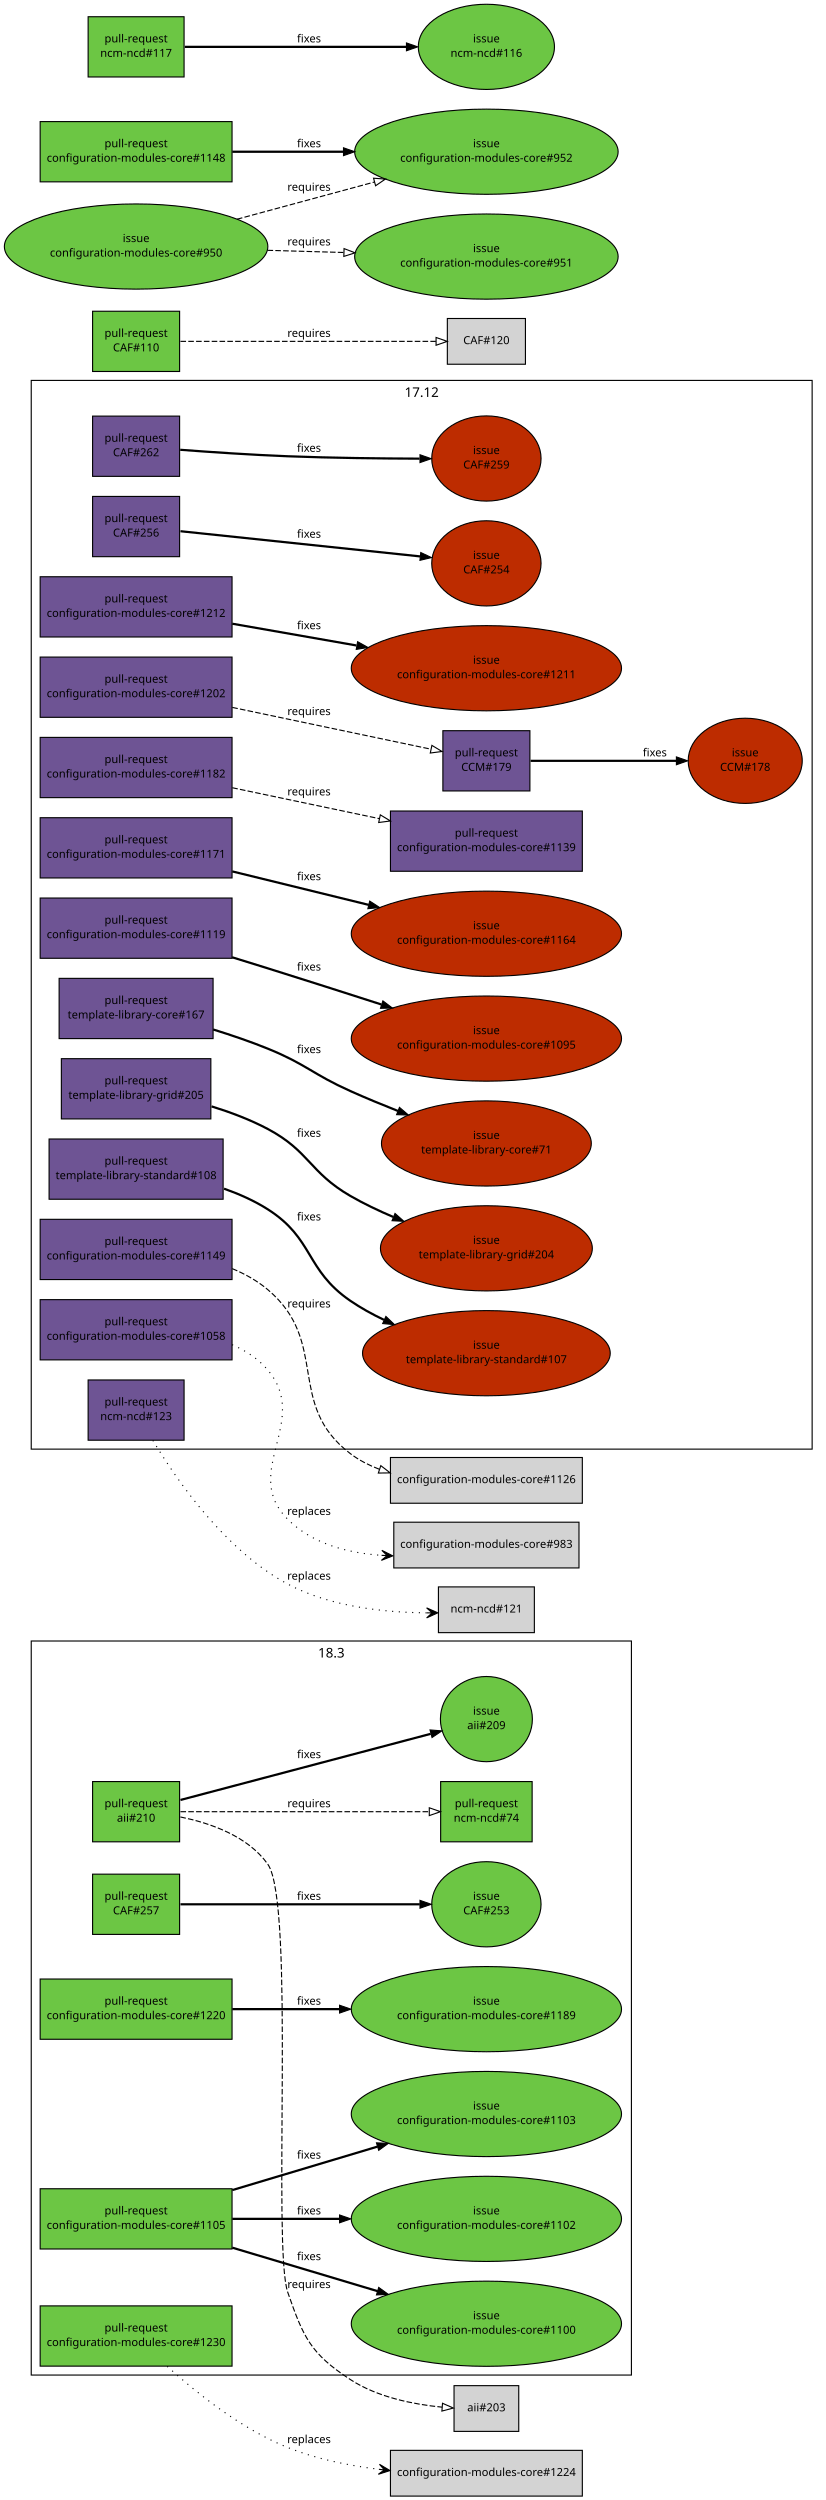
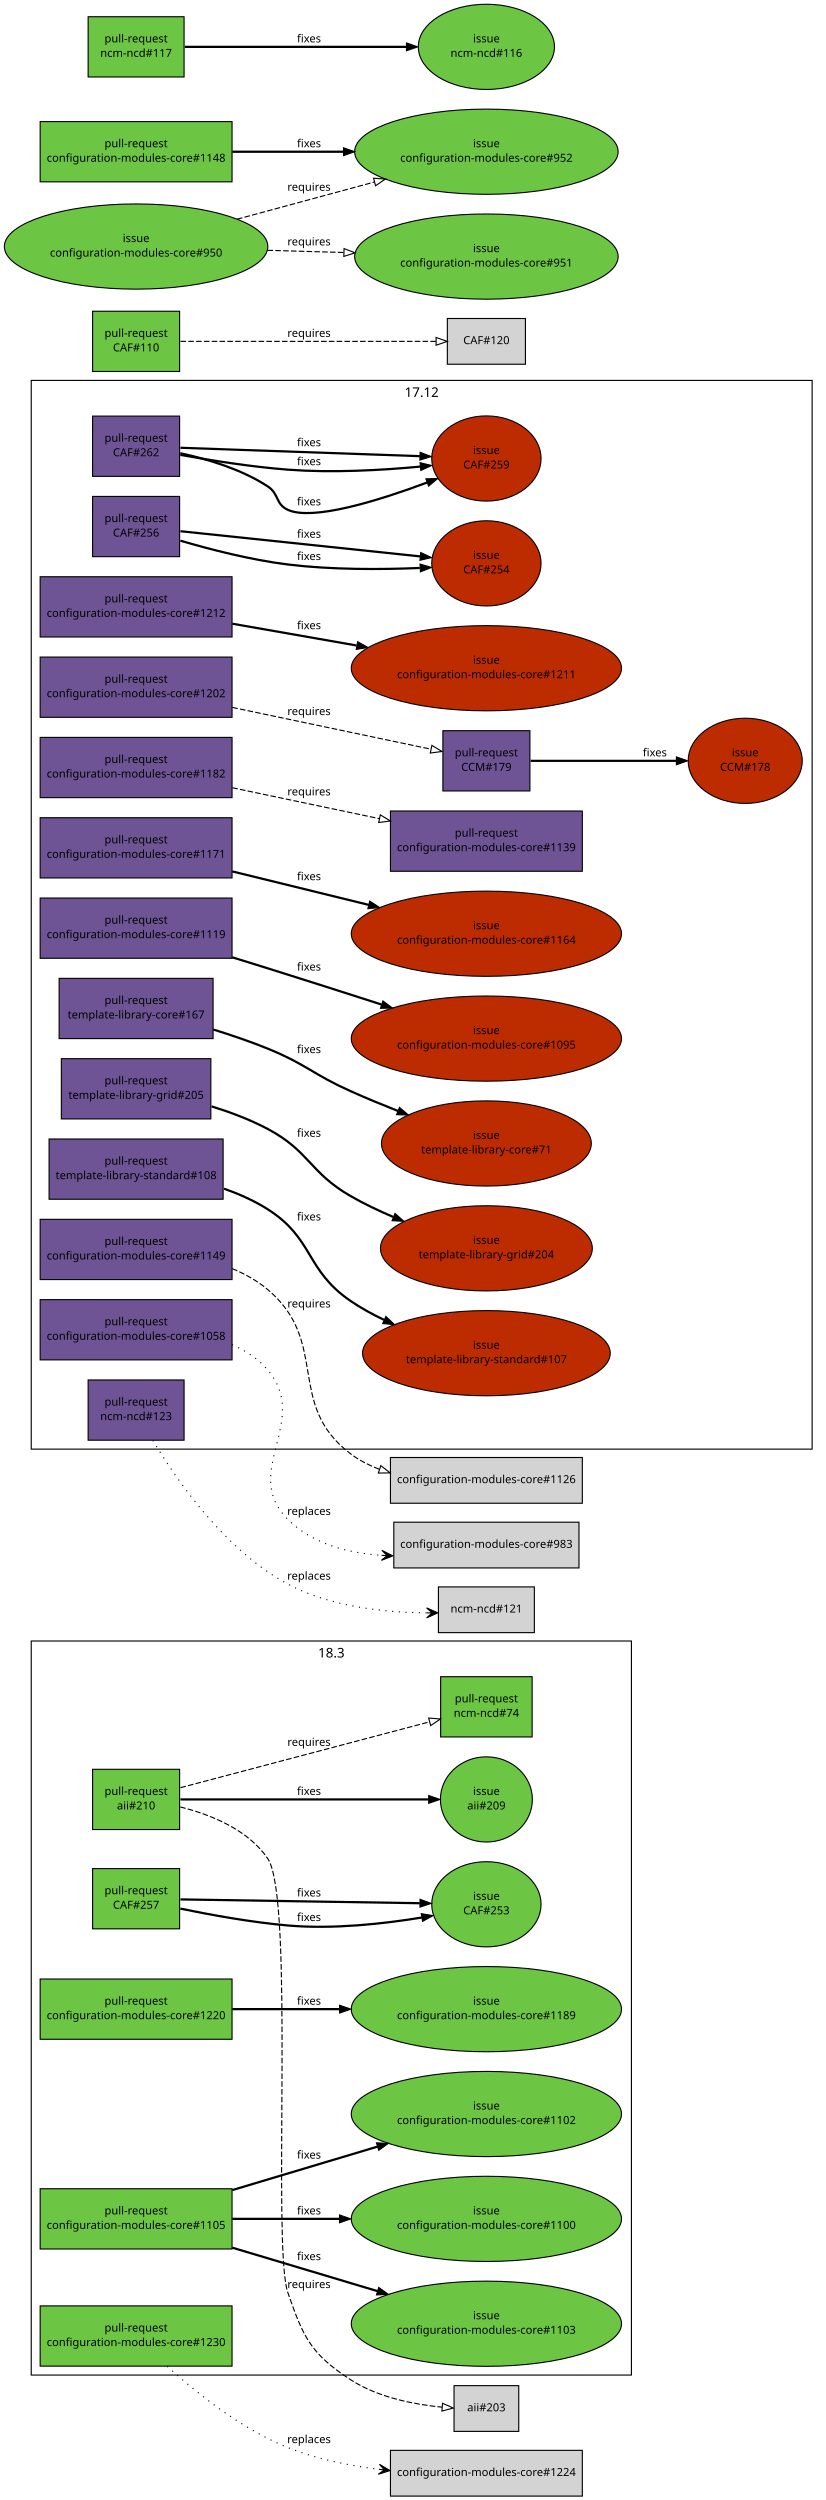
<svg xmlns="http://www.w3.org/2000/svg" xmlns:xlink="http://www.w3.org/1999/xlink" width="740pt" height="2241pt" viewBox="0.00 0.00 740.00 2241.00">
  <g id="graph1" class="graph" transform="scale(1 1) rotate(0) translate(4 2237)">
    <polygon fill="white" stroke="white" points="-4,5 -4,-2237 737,-2237 737,5 -4,5" />
    <g id="graph3" class="cluster">
      <polygon fill="none" stroke="black" points="24,-108 24,-766 562,-766 562,-108 24,-108" />
      <text text-anchor="middle" x="293" y="-751.2" font-family="Sans" font-size="12.00">18.3</text>
    </g>
    <g id="graph4" class="cluster">
      <polygon fill="none" stroke="black" points="24,-938 24,-1896 724,-1896 724,-938 24,-938" />
      <text text-anchor="middle" x="374" y="-1881.2" font-family="Sans" font-size="12.00">17.12</text>
    </g>
    <g id="node1" class="node">
      <a xlink:href="https://github.com/quattor/aii/pull/210" xlink:title="Shellfe: support active config for plugins" target="_parent">
-         <polygon fill="#6cc644" stroke="black" points="157,-640 79,-640 79,-586 157,-586 157,-640" />
-         <text text-anchor="middle" x="118" y="-617" font-family="Sans" font-size="10.00">pull-request</text>
-         <text text-anchor="middle" x="118" y="-604" font-family="Sans" font-size="10.00">aii#210</text>
+         <polygon fill="#6cc644" stroke="black" points="157,-651 79,-651 79,-597 157,-597 157,-651" />
+         <text text-anchor="middle" x="118" y="-628" font-family="Sans" font-size="10.00">pull-request</text>
+         <text text-anchor="middle" x="118" y="-615" font-family="Sans" font-size="10.00">aii#210</text>
      </a>
    </g>
    <g id="node3" class="node">
      <a xlink:href="https://github.com/quattor/aii/issues/209" xlink:title="support ACTIVE_CONFIG" target="_parent">
-         <ellipse fill="#6cc644" stroke="black" cx="432" cy="-696" rx="41.217" ry="38.184" />
-         <text text-anchor="middle" x="432" y="-700" font-family="Sans" font-size="10.00">issue</text>
-         <text text-anchor="middle" x="432" y="-687" font-family="Sans" font-size="10.00">aii#209</text>
+         <ellipse fill="#6cc644" stroke="black" cx="432" cy="-624" rx="41.217" ry="38.184" />
+         <text text-anchor="middle" x="432" y="-628" font-family="Sans" font-size="10.00">issue</text>
+         <text text-anchor="middle" x="432" y="-615" font-family="Sans" font-size="10.00">aii#209</text>
      </a>
    </g>
    <g id="edge2" class="edge">
-       <path fill="none" stroke="black" stroke-width="2" d="M157.768,-623.512C214.826,-638.594 319.879,-666.363 382.085,-682.806" />
-       <polygon fill="black" stroke="black" points="381.497,-686.271 392.06,-685.443 383.286,-679.503 381.497,-686.271" />
-       <text text-anchor="middle" x="273" y="-661" font-family="Sans" font-size="10.00">fixes</text>
+       <path fill="none" stroke="black" stroke-width="2" d="M157.768,-624C214.279,-624 317.868,-624 380.284,-624" />
+       <polygon fill="black" stroke="black" points="380.31,-627.5 390.31,-624 380.31,-620.5 380.31,-627.5" />
+       <text text-anchor="middle" x="273" y="-628" font-family="Sans" font-size="10.00">fixes</text>
    </g>
    <g id="node5" class="node">
      <a xlink:href="https://github.com/quattor/ncm-ncd/pull/74" xlink:title="Set the current active config as an attribute to the component" target="_parent">
-         <polygon fill="#6cc644" stroke="black" points="473,-640 391,-640 391,-586 473,-586 473,-640" />
-         <text text-anchor="middle" x="432" y="-617" font-family="Sans" font-size="10.00">pull-request</text>
-         <text text-anchor="middle" x="432" y="-604" font-family="Sans" font-size="10.00">ncm-ncd#74</text>
+         <polygon fill="#6cc644" stroke="black" points="473,-734 391,-734 391,-680 473,-680 473,-734" />
+         <text text-anchor="middle" x="432" y="-711" font-family="Sans" font-size="10.00">pull-request</text>
+         <text text-anchor="middle" x="432" y="-698" font-family="Sans" font-size="10.00">ncm-ncd#74</text>
      </a>
    </g>
    <g id="edge4" class="edge">
-       <path fill="none" stroke="black" stroke-dasharray="5,2" d="M157.768,-613C214.435,-613 318.442,-613 380.801,-613" />
-       <polygon fill="none" stroke="black" points="380.813,-616.5 390.813,-613 380.813,-609.5 380.813,-616.5" />
-       <text text-anchor="middle" x="273" y="-617" font-family="Sans" font-size="10.00">requires</text>
+       <path fill="none" stroke="black" stroke-dasharray="5,2" d="M157.768,-634.512C214.435,-649.491 318.442,-676.983 380.801,-693.466" />
+       <polygon fill="none" stroke="black" points="380.25,-696.941 390.813,-696.113 382.039,-690.173 380.25,-696.941" />
+       <text text-anchor="middle" x="273" y="-672" font-family="Sans" font-size="10.00">requires</text>
    </g>
    <g id="node7" class="node">
      <polygon fill="lightgrey" stroke="black" points="461,-98.5 403,-98.5 403,-57.5 461,-57.5 461,-98.5" />
      <text text-anchor="middle" x="432" y="-75.5" font-family="Sans" font-size="10.00">aii#203</text>
    </g>
    <g id="edge6" class="edge">
-       <path fill="none" stroke="black" stroke-dasharray="5,2" d="M157.689,-608.28C184.47,-602.838 218.08,-591.139 236,-566 260.794,-531.219 239.967,-222.343 254,-182 268.021,-141.693 274.281,-127.353 310,-104 334.454,-88.012 367.016,-81.654 392.349,-79.217" />
+       <path fill="none" stroke="black" stroke-dasharray="5,2" d="M157.546,-617.3C184.441,-610.504 218.25,-597.087 236,-571 260.34,-535.227 239.797,-222.871 254,-182 268.009,-141.689 274.281,-127.353 310,-104 334.454,-88.012 367.016,-81.654 392.349,-79.217" />
      <polygon fill="none" stroke="black" points="392.679,-82.702 402.369,-78.418 392.122,-75.724 392.679,-82.702" />
      <text text-anchor="middle" x="273" y="-186" font-family="Sans" font-size="10.00">requires</text>
    </g>
    <g id="node8" class="node">
      <a xlink:href="https://github.com/quattor/CAF/pull/262" xlink:title="FileWriter: set file status when no content was modified" target="_parent">
        <polygon fill="#6e5494" stroke="black" points="157,-1864 79,-1864 79,-1810 157,-1810 157,-1864" />
        <text text-anchor="middle" x="118" y="-1841" font-family="Sans" font-size="10.00">pull-request</text>
        <text text-anchor="middle" x="118" y="-1828" font-family="Sans" font-size="10.00">CAF#262</text>
      </a>
    </g>
    <g id="node10" class="node">
      <a xlink:href="https://github.com/quattor/CAF/issues/259" xlink:title="Filewriter: modify permissions when content is unmodified" target="_parent">
        <ellipse fill="#bd2c00" stroke="black" cx="432" cy="-1826" rx="48.998" ry="38.184" />
        <text text-anchor="middle" x="432" y="-1830" font-family="Sans" font-size="10.00">issue</text>
        <text text-anchor="middle" x="432" y="-1817" font-family="Sans" font-size="10.00">CAF#259</text>
      </a>
    </g>
    <g id="edge8" class="edge">
-       <path fill="none" stroke="black" stroke-width="2" d="M157.545,-1833.81C184.667,-1831.76 221.488,-1829.26 254,-1828 293.321,-1826.48 337.561,-1825.98 372.1,-1825.86" />
-       <polygon fill="black" stroke="black" points="372.501,-1829.35 382.492,-1825.83 372.483,-1822.35 372.501,-1829.35" />
-       <text text-anchor="middle" x="273" y="-1832" font-family="Sans" font-size="10.00">fixes</text>
-     </g>
-     <g id="node11" class="node">
+       <path fill="none" stroke="black" stroke-width="2" d="M157.581,-1830.73C181.705,-1825.56 212.338,-1816.47 236,-1801 246.288,-1794.27 242.832,-1785.14 254,-1780 276.085,-1769.84 334.908,-1788.06 378.93,-1804.48" />
+       <polygon fill="black" stroke="black" points="377.77,-1807.78 388.361,-1808.05 380.25,-1801.24 377.77,-1807.78" />
+       <text text-anchor="middle" x="273" y="-1784" font-family="Sans" font-size="10.00">fixes</text>
+     </g>
+     <g id="edge10" class="edge">
+       <path fill="none" stroke="black" stroke-width="2" d="M157.685,-1829.23C184.711,-1824.34 221.365,-1818.5 254,-1816 293.604,-1812.96 338.233,-1815.48 372.896,-1818.75" />
+       <polygon fill="black" stroke="black" points="372.559,-1822.24 382.855,-1819.74 373.248,-1815.27 372.559,-1822.24" />
+       <text text-anchor="middle" x="273" y="-1820" font-family="Sans" font-size="10.00">fixes</text>
+     </g>
+     <g id="edge16" class="edge">
+       <path fill="none" stroke="black" stroke-width="2" d="M157.768,-1835.61C211.934,-1833.71 309.353,-1830.3 372.308,-1828.09" />
+       <polygon fill="black" stroke="black" points="372.617,-1831.58 382.488,-1827.73 372.372,-1824.59 372.617,-1831.58" />
+       <text text-anchor="middle" x="273" y="-1837" font-family="Sans" font-size="10.00">fixes</text>
+     </g>
+     <g id="node12" class="node">
      <a xlink:href="https://github.com/quattor/CAF/pull/257" xlink:title="Process: run process as another user" target="_parent">
-         <polygon fill="#6cc644" stroke="black" points="157,-557 79,-557 79,-503 157,-503 157,-557" />
-         <text text-anchor="middle" x="118" y="-534" font-family="Sans" font-size="10.00">pull-request</text>
-         <text text-anchor="middle" x="118" y="-521" font-family="Sans" font-size="10.00">CAF#257</text>
-       </a>
-     </g>
-     <g id="node13" class="node">
+         <polygon fill="#6cc644" stroke="black" points="157,-562 79,-562 79,-508 157,-508 157,-562" />
+         <text text-anchor="middle" x="118" y="-539" font-family="Sans" font-size="10.00">pull-request</text>
+         <text text-anchor="middle" x="118" y="-526" font-family="Sans" font-size="10.00">CAF#257</text>
+       </a>
+     </g>
+     <g id="node14" class="node">
      <a xlink:href="https://github.com/quattor/CAF/issues/253" xlink:title="CAF::Process: Include an option to execute the command as an specific user" target="_parent">
        <ellipse fill="#6cc644" stroke="black" cx="432" cy="-530" rx="48.998" ry="38.184" />
        <text text-anchor="middle" x="432" y="-534" font-family="Sans" font-size="10.00">issue</text>
        <text text-anchor="middle" x="432" y="-521" font-family="Sans" font-size="10.00">CAF#253</text>
      </a>
    </g>
-     <g id="edge10" class="edge">
-       <path fill="none" stroke="black" stroke-width="2" d="M157.768,-530C211.934,-530 309.353,-530 372.308,-530" />
-       <polygon fill="black" stroke="black" points="372.488,-533.5 382.488,-530 372.488,-526.5 372.488,-533.5" />
-       <text text-anchor="middle" x="273" y="-534" font-family="Sans" font-size="10.00">fixes</text>
-     </g>
-     <g id="node14" class="node">
+     <g id="edge12" class="edge">
+       <path fill="none" stroke="black" stroke-width="2" d="M157.628,-526.121C184.63,-520.537 221.278,-513.865 254,-511 294.154,-507.484 339.31,-512.408 374.092,-518.122" />
+       <polygon fill="black" stroke="black" points="373.628,-521.593 384.075,-519.829 374.808,-514.693 373.628,-521.593" />
+       <text text-anchor="middle" x="273" y="-515" font-family="Sans" font-size="10.00">fixes</text>
+     </g>
+     <g id="edge18" class="edge">
+       <path fill="none" stroke="black" stroke-width="2" d="M157.768,-534.367C211.934,-533.504 309.353,-531.953 372.308,-530.951" />
+       <polygon fill="black" stroke="black" points="372.545,-534.447 382.488,-530.788 372.434,-527.448 372.545,-534.447" />
+       <text text-anchor="middle" x="273" y="-537" font-family="Sans" font-size="10.00">fixes</text>
+     </g>
+     <g id="node15" class="node">
      <a xlink:href="https://github.com/quattor/CAF/pull/256" xlink:title="Process: add sensitive option to prevent verbose reporting of the command" target="_parent">
        <polygon fill="#6e5494" stroke="black" points="157,-1792 79,-1792 79,-1738 157,-1738 157,-1792" />
        <text text-anchor="middle" x="118" y="-1769" font-family="Sans" font-size="10.00">pull-request</text>
        <text text-anchor="middle" x="118" y="-1756" font-family="Sans" font-size="10.00">CAF#256</text>
      </a>
    </g>
-     <g id="node16" class="node">
+     <g id="node17" class="node">
      <a xlink:href="https://github.com/quattor/CAF/issues/254" xlink:title="CAF::Process: Include sensitive option" target="_parent">
        <ellipse fill="#bd2c00" stroke="black" cx="432" cy="-1732" rx="48.998" ry="38.184" />
        <text text-anchor="middle" x="432" y="-1736" font-family="Sans" font-size="10.00">issue</text>
        <text text-anchor="middle" x="432" y="-1723" font-family="Sans" font-size="10.00">CAF#254</text>
      </a>
    </g>
-     <g id="edge12" class="edge">
+     <g id="edge14" class="edge">
      <path fill="none" stroke="black" stroke-width="2" d="M157.768,-1760.82C212.012,-1755.12 309.634,-1744.86 372.58,-1738.24" />
      <polygon fill="black" stroke="black" points="373.177,-1741.7 382.757,-1737.18 372.446,-1734.74 373.177,-1741.7" />
      <text text-anchor="middle" x="273" y="-1755" font-family="Sans" font-size="10.00">fixes</text>
    </g>
-     <g id="node17" class="node">
+     <g id="edge20" class="edge">
+       <path fill="none" stroke="black" stroke-width="2" d="M157.683,-1752.34C184.552,-1744.46 221.028,-1735.06 254,-1731 293.193,-1726.18 337.608,-1726.42 372.267,-1727.87" />
+       <polygon fill="black" stroke="black" points="372.542,-1731.38 382.693,-1728.35 372.867,-1724.39 372.542,-1731.38" />
+       <text text-anchor="middle" x="273" y="-1735" font-family="Sans" font-size="10.00">fixes</text>
+     </g>
+     <g id="node21" class="node">
      <a xlink:href="https://github.com/quattor/CAF/pull/110" xlink:title="Download: API proposal" target="_parent">
        <polygon fill="#6cc644" stroke="black" points="157,-1958 79,-1958 79,-1904 157,-1904 157,-1958" />
        <text text-anchor="middle" x="118" y="-1935" font-family="Sans" font-size="10.00">pull-request</text>
        <text text-anchor="middle" x="118" y="-1922" font-family="Sans" font-size="10.00">CAF#110</text>
      </a>
    </g>
-     <g id="node19" class="node">
+     <g id="node23" class="node">
      <polygon fill="lightgrey" stroke="black" points="467,-1951.5 397,-1951.5 397,-1910.5 467,-1910.5 467,-1951.5" />
      <text text-anchor="middle" x="432" y="-1928.5" font-family="Sans" font-size="10.00">CAF#120</text>
    </g>
-     <g id="edge14" class="edge">
+     <g id="edge22" class="edge">
      <path fill="none" stroke="black" stroke-dasharray="5,2" d="M157.768,-1931C216.269,-1931 325.221,-1931 386.719,-1931" />
      <polygon fill="none" stroke="black" points="386.897,-1934.5 396.897,-1931 386.897,-1927.5 386.897,-1934.5" />
      <text text-anchor="middle" x="273" y="-1935" font-family="Sans" font-size="10.00">requires</text>
    </g>
-     <g id="node20" class="node">
+     <g id="node24" class="node">
      <a xlink:href="https://github.com/quattor/CCM/pull/179" xlink:title="TextRender: support unescape keys" target="_parent">
        <polygon fill="#6e5494" stroke="black" points="471,-1582 393,-1582 393,-1528 471,-1528 471,-1582" />
        <text text-anchor="middle" x="432" y="-1559" font-family="Sans" font-size="10.00">pull-request</text>
        <text text-anchor="middle" x="432" y="-1546" font-family="Sans" font-size="10.00">CCM#179</text>
      </a>
    </g>
-     <g id="node22" class="node">
+     <g id="node26" class="node">
      <a xlink:href="https://github.com/quattor/CCM/issues/178" xlink:title="TextRender or getTree should support a way to unescape keys" target="_parent">
        <ellipse fill="#bd2c00" stroke="black" cx="664" cy="-1555" rx="51.118" ry="38.184" />
        <text text-anchor="middle" x="664" y="-1559" font-family="Sans" font-size="10.00">issue</text>
        <text text-anchor="middle" x="664" y="-1546" font-family="Sans" font-size="10.00">CCM#178</text>
      </a>
    </g>
-     <g id="edge16" class="edge">
+     <g id="edge24" class="edge">
      <path fill="none" stroke="black" stroke-width="2" d="M471.619,-1555C507.411,-1555 560.668,-1555 602.079,-1555" />
      <polygon fill="black" stroke="black" points="602.334,-1558.5 612.334,-1555 602.334,-1551.5 602.334,-1558.5" />
      <text text-anchor="middle" x="583" y="-1559" font-family="Sans" font-size="10.00">fixes</text>
    </g>
-     <g id="node23" class="node">
+     <g id="node27" class="node">
      <a xlink:href="https://github.com/quattor/configuration-modules-core/pull/1230" xlink:title="ncm-ceph: support for luminous, bluestore, ceph-volume and per host osd deployment" target="_parent">
        <polygon fill="#6cc644" stroke="black" points="204,-170 32,-170 32,-116 204,-116 204,-170" />
        <text text-anchor="middle" x="118" y="-147" font-family="Sans" font-size="10.00">pull-request</text>
        <text text-anchor="middle" x="118" y="-134" font-family="Sans" font-size="10.00">configuration-modules-core#1230</text>
      </a>
    </g>
-     <g id="node25" class="node">
+     <g id="node29" class="node">
      <polygon fill="lightgrey" stroke="black" points="518,-40.5 346,-40.5 346,0.5 518,0.5 518,-40.5" />
      <text text-anchor="middle" x="432" y="-17.5" font-family="Sans" font-size="10.00">configuration-modules-core#1224</text>
    </g>
-     <g id="edge18" class="edge">
+     <g id="edge26" class="edge">
      <path fill="none" stroke="black" stroke-dasharray="1,5" d="M145.867,-115.794C171.666,-92.357 212.244,-59.739 254,-43 279.389,-32.822 308.297,-26.92 335.324,-23.558" />
      <polygon fill="black" stroke="black" points="345.579,-22.39 336.153,-27.992 340.611,-22.956 335.644,-23.521 335.644,-23.521 335.644,-23.521 340.611,-22.956 335.134,-19.05 345.579,-22.39 345.579,-22.39" />
      <text text-anchor="middle" x="273" y="-47" font-family="Sans" font-size="10.00">replaces</text>
    </g>
-     <g id="node26" class="node">
+     <g id="node30" class="node">
      <a xlink:href="https://github.com/quattor/configuration-modules-core/pull/1220" xlink:title="ncm-cups: Stop daemon if server not enabled" target="_parent">
        <polygon fill="#6cc644" stroke="black" points="204,-463 32,-463 32,-409 204,-409 204,-463" />
        <text text-anchor="middle" x="118" y="-440" font-family="Sans" font-size="10.00">pull-request</text>
        <text text-anchor="middle" x="118" y="-427" font-family="Sans" font-size="10.00">configuration-modules-core#1220</text>
      </a>
    </g>
-     <g id="node28" class="node">
+     <g id="node32" class="node">
      <a xlink:href="https://github.com/quattor/configuration-modules-core/issues/1189" xlink:title="ncm-cups: Nodetype of client should stop running cups daemon" target="_parent">
        <ellipse fill="#6cc644" stroke="black" cx="432" cy="-436" rx="121.122" ry="38.184" />
        <text text-anchor="middle" x="432" y="-440" font-family="Sans" font-size="10.00">issue</text>
        <text text-anchor="middle" x="432" y="-427" font-family="Sans" font-size="10.00">configuration-modules-core#1189</text>
      </a>
    </g>
-     <g id="edge20" class="edge">
+     <g id="edge28" class="edge">
      <path fill="none" stroke="black" stroke-width="2" d="M204.217,-436C233.916,-436 267.888,-436 300.372,-436" />
      <polygon fill="black" stroke="black" points="300.399,-439.5 310.399,-436 300.399,-432.5 300.399,-439.5" />
      <text text-anchor="middle" x="273" y="-440" font-family="Sans" font-size="10.00">fixes</text>
    </g>
-     <g id="node29" class="node">
+     <g id="node33" class="node">
      <a xlink:href="https://github.com/quattor/configuration-modules-core/pull/1212" xlink:title="ncm-systemd: add support for AmbientCapabilities and CapabilityBoundingSet" target="_parent">
        <polygon fill="#6e5494" stroke="black" points="204,-1720 32,-1720 32,-1666 204,-1666 204,-1720" />
        <text text-anchor="middle" x="118" y="-1697" font-family="Sans" font-size="10.00">pull-request</text>
        <text text-anchor="middle" x="118" y="-1684" font-family="Sans" font-size="10.00">configuration-modules-core#1212</text>
      </a>
    </g>
-     <g id="node31" class="node">
+     <g id="node35" class="node">
      <a xlink:href="https://github.com/quattor/configuration-modules-core/issues/1211" xlink:title="ncm-systemd 17.7: AmbientCapabilities service attribute not supported" target="_parent">
        <ellipse fill="#bd2c00" stroke="black" cx="432" cy="-1638" rx="121.122" ry="38.184" />
        <text text-anchor="middle" x="432" y="-1642" font-family="Sans" font-size="10.00">issue</text>
        <text text-anchor="middle" x="432" y="-1629" font-family="Sans" font-size="10.00">configuration-modules-core#1211</text>
      </a>
    </g>
-     <g id="edge22" class="edge">
+     <g id="edge30" class="edge">
      <path fill="none" stroke="black" stroke-width="2" d="M204.217,-1677.9C238.57,-1671.88 278.64,-1664.86 315.511,-1658.4" />
      <polygon fill="black" stroke="black" points="316.572,-1661.77 325.818,-1656.6 315.364,-1654.88 316.572,-1661.77" />
      <text text-anchor="middle" x="273" y="-1673" font-family="Sans" font-size="10.00">fixes</text>
    </g>
-     <g id="node32" class="node">
+     <g id="node36" class="node">
      <a xlink:href="https://github.com/quattor/configuration-modules-core/pull/1202" xlink:title="ncm-metaconfig: support new key conversion options from CCM::TextRender" target="_parent">
        <polygon fill="#6e5494" stroke="black" points="204,-1648 32,-1648 32,-1594 204,-1594 204,-1648" />
        <text text-anchor="middle" x="118" y="-1625" font-family="Sans" font-size="10.00">pull-request</text>
        <text text-anchor="middle" x="118" y="-1612" font-family="Sans" font-size="10.00">configuration-modules-core#1202</text>
      </a>
    </g>
-     <g id="edge24" class="edge">
+     <g id="edge32" class="edge">
      <path fill="none" stroke="black" stroke-dasharray="5,2" d="M204.217,-1602.88C261.388,-1590.86 334.397,-1575.52 382.136,-1565.48" />
      <polygon fill="none" stroke="black" points="383.154,-1568.84 392.22,-1563.36 381.714,-1561.99 383.154,-1568.84" />
      <text text-anchor="middle" x="273" y="-1596" font-family="Sans" font-size="10.00">requires</text>
    </g>
-     <g id="node34" class="node">
+     <g id="node38" class="node">
      <a xlink:href="https://github.com/quattor/configuration-modules-core/pull/1182" xlink:title="ncm-opennebula: Include 5.4.x configuration" target="_parent">
        <polygon fill="#6e5494" stroke="black" points="204,-1576 32,-1576 32,-1522 204,-1522 204,-1576" />
        <text text-anchor="middle" x="118" y="-1553" font-family="Sans" font-size="10.00">pull-request</text>
        <text text-anchor="middle" x="118" y="-1540" font-family="Sans" font-size="10.00">configuration-modules-core#1182</text>
      </a>
    </g>
-     <g id="node36" class="node">
+     <g id="node40" class="node">
      <a xlink:href="https://github.com/quattor/configuration-modules-core/pull/1139" xlink:title="ncm-opennebula: include hugepages options" target="_parent">
        <polygon fill="#6e5494" stroke="black" points="518,-1510 346,-1510 346,-1456 518,-1456 518,-1510" />
        <text text-anchor="middle" x="432" y="-1487" font-family="Sans" font-size="10.00">pull-request</text>
        <text text-anchor="middle" x="432" y="-1474" font-family="Sans" font-size="10.00">configuration-modules-core#1139</text>
      </a>
    </g>
-     <g id="edge26" class="edge">
+     <g id="edge34" class="edge">
      <path fill="none" stroke="black" stroke-dasharray="5,2" d="M204.217,-1530.88C245.061,-1522.29 293.988,-1512.01 336.009,-1503.18" />
      <polygon fill="none" stroke="black" points="336.909,-1506.56 345.975,-1501.08 335.469,-1499.71 336.909,-1506.56" />
      <text text-anchor="middle" x="273" y="-1524" font-family="Sans" font-size="10.00">requires</text>
    </g>
-     <g id="node37" class="node">
+     <g id="node41" class="node">
      <a xlink:href="https://github.com/quattor/configuration-modules-core/pull/1171" xlink:title="ncm-cups enhancements and cleanups" target="_parent">
        <polygon fill="#6e5494" stroke="black" points="204,-1504 32,-1504 32,-1450 204,-1450 204,-1504" />
        <text text-anchor="middle" x="118" y="-1481" font-family="Sans" font-size="10.00">pull-request</text>
        <text text-anchor="middle" x="118" y="-1468" font-family="Sans" font-size="10.00">configuration-modules-core#1171</text>
      </a>
    </g>
-     <g id="node39" class="node">
+     <g id="node43" class="node">
      <a xlink:href="https://github.com/quattor/configuration-modules-core/issues/1164" xlink:title="ncm-cups 17.7.0: configuration of ServerAlias + miscellanous enhancements" target="_parent">
        <ellipse fill="#bd2c00" stroke="black" cx="432" cy="-1400" rx="121.122" ry="38.184" />
        <text text-anchor="middle" x="432" y="-1404" font-family="Sans" font-size="10.00">issue</text>
        <text text-anchor="middle" x="432" y="-1391" font-family="Sans" font-size="10.00">configuration-modules-core#1164</text>
      </a>
    </g>
-     <g id="edge28" class="edge">
+     <g id="edge36" class="edge">
      <path fill="none" stroke="black" stroke-width="2" d="M204.217,-1455.86C242.039,-1446.58 286.793,-1435.61 326.577,-1425.85" />
      <polygon fill="black" stroke="black" points="327.431,-1429.25 336.309,-1423.47 325.763,-1422.45 327.431,-1429.25" />
      <text text-anchor="middle" x="273" y="-1448" font-family="Sans" font-size="10.00">fixes</text>
    </g>
-     <g id="node40" class="node">
+     <g id="node44" class="node">
      <a xlink:href="https://github.com/quattor/configuration-modules-core/pull/1149" xlink:title="ncm-metaconfig: rsyslog: rainer script configuration" target="_parent">
        <polygon fill="#6e5494" stroke="black" points="204,-1144 32,-1144 32,-1090 204,-1090 204,-1144" />
        <text text-anchor="middle" x="118" y="-1121" font-family="Sans" font-size="10.00">pull-request</text>
        <text text-anchor="middle" x="118" y="-1108" font-family="Sans" font-size="10.00">configuration-modules-core#1149</text>
      </a>
    </g>
-     <g id="node42" class="node">
+     <g id="node46" class="node">
      <polygon fill="lightgrey" stroke="black" points="518,-930.5 346,-930.5 346,-889.5 518,-889.5 518,-930.5" />
      <text text-anchor="middle" x="432" y="-907.5" font-family="Sans" font-size="10.00">configuration-modules-core#1126</text>
    </g>
-     <g id="edge30" class="edge">
+     <g id="edge38" class="edge">
      <path fill="none" stroke="black" stroke-dasharray="5,2" d="M204.132,-1099.82C215.636,-1095.02 226.665,-1088.87 236,-1081 291.931,-1033.86 251.741,-978.227 310,-934 317.866,-928.029 326.817,-923.425 336.214,-919.891" />
      <polygon fill="none" stroke="black" points="337.364,-923.197 345.735,-916.702 335.142,-916.559 337.364,-923.197" />
      <text text-anchor="middle" x="273" y="-1065" font-family="Sans" font-size="10.00">requires</text>
    </g>
-     <g id="node43" class="node">
+     <g id="node47" class="node">
      <a xlink:href="https://github.com/quattor/configuration-modules-core/pull/1119" xlink:title="ncm-systemd: cleanup, restarting modified unitfiles and initial handling of unconfigured units" target="_parent">
        <polygon fill="#6e5494" stroke="black" points="204,-1432 32,-1432 32,-1378 204,-1378 204,-1432" />
        <text text-anchor="middle" x="118" y="-1409" font-family="Sans" font-size="10.00">pull-request</text>
        <text text-anchor="middle" x="118" y="-1396" font-family="Sans" font-size="10.00">configuration-modules-core#1119</text>
      </a>
    </g>
-     <g id="node45" class="node">
+     <g id="node49" class="node">
      <a xlink:href="https://github.com/quattor/configuration-modules-core/issues/1095" xlink:title="ncm-systemd: Manual intervention required in order for drop-in unit files to have any affect" target="_parent">
        <ellipse fill="#bd2c00" stroke="black" cx="432" cy="-1306" rx="121.122" ry="38.184" />
        <text text-anchor="middle" x="432" y="-1310" font-family="Sans" font-size="10.00">issue</text>
        <text text-anchor="middle" x="432" y="-1297" font-family="Sans" font-size="10.00">configuration-modules-core#1095</text>
      </a>
    </g>
-     <g id="edge32" class="edge">
+     <g id="edge40" class="edge">
      <path fill="none" stroke="black" stroke-width="2" d="M204.083,-1378.9C214.837,-1375.59 225.678,-1372.23 236,-1369 269.229,-1358.59 305.552,-1346.98 337.802,-1336.59" />
      <polygon fill="black" stroke="black" points="339.229,-1339.81 347.672,-1333.41 337.08,-1333.15 339.229,-1339.81" />
      <text text-anchor="middle" x="273" y="-1367" font-family="Sans" font-size="10.00">fixes</text>
    </g>
-     <g id="node46" class="node">
+     <g id="node50" class="node">
      <a xlink:href="https://github.com/quattor/configuration-modules-core/pull/1105" xlink:title="ncm-authconfig: fix krb5_realm, user_object_class and newline between ldap_krb5_canonicalize and ldap_krb5_realm" target="_parent">
        <polygon fill="#6cc644" stroke="black" points="204,-275 32,-275 32,-221 204,-221 204,-275" />
        <text text-anchor="middle" x="118" y="-252" font-family="Sans" font-size="10.00">pull-request</text>
        <text text-anchor="middle" x="118" y="-239" font-family="Sans" font-size="10.00">configuration-modules-core#1105</text>
      </a>
    </g>
-     <g id="node48" class="node">
+     <g id="node52" class="node">
      <a xlink:href="https://github.com/quattor/configuration-modules-core/issues/1100" xlink:title="ncm-authconfig : no newline after krb5_canonicalize option" target="_parent">
+         <ellipse fill="#6cc644" stroke="black" cx="432" cy="-248" rx="121.122" ry="38.184" />
+         <text text-anchor="middle" x="432" y="-252" font-family="Sans" font-size="10.00">issue</text>
+         <text text-anchor="middle" x="432" y="-239" font-family="Sans" font-size="10.00">configuration-modules-core#1100</text>
+       </a>
+     </g>
+     <g id="edge42" class="edge">
+       <path fill="none" stroke="black" stroke-width="2" d="M204.217,-248C233.916,-248 267.888,-248 300.372,-248" />
+       <polygon fill="black" stroke="black" points="300.399,-251.5 310.399,-248 300.399,-244.5 300.399,-251.5" />
+       <text text-anchor="middle" x="273" y="-252" font-family="Sans" font-size="10.00">fixes</text>
+     </g>
+     <g id="node54" class="node">
+       <a xlink:href="https://github.com/quattor/configuration-modules-core/issues/1102" xlink:title="ncm-authconfig: There is no " target="_parent">
+         <ellipse fill="#6cc644" stroke="black" cx="432" cy="-342" rx="121.122" ry="38.184" />
+         <text text-anchor="middle" x="432" y="-346" font-family="Sans" font-size="10.00">issue</text>
+         <text text-anchor="middle" x="432" y="-333" font-family="Sans" font-size="10.00">configuration-modules-core#1102</text>
+       </a>
+     </g>
+     <g id="edge44" class="edge">
+       <path fill="none" stroke="black" stroke-width="2" d="M204.217,-273.81C244.557,-285.887 292.783,-300.324 334.453,-312.798" />
+       <polygon fill="black" stroke="black" points="333.48,-316.16 344.064,-315.675 335.488,-309.454 333.48,-316.16" />
+       <text text-anchor="middle" x="273" y="-302" font-family="Sans" font-size="10.00">fixes</text>
+     </g>
+     <g id="node56" class="node">
+       <a xlink:href="https://github.com/quattor/configuration-modules-core/issues/1103" xlink:title="ncm-authconfig: krb5_realm = ARRAY(0x39a5830)" target="_parent">
        <ellipse fill="#6cc644" stroke="black" cx="432" cy="-154" rx="121.122" ry="38.184" />
        <text text-anchor="middle" x="432" y="-158" font-family="Sans" font-size="10.00">issue</text>
-         <text text-anchor="middle" x="432" y="-145" font-family="Sans" font-size="10.00">configuration-modules-core#1100</text>
-       </a>
-     </g>
-     <g id="edge34" class="edge">
+         <text text-anchor="middle" x="432" y="-145" font-family="Sans" font-size="10.00">configuration-modules-core#1103</text>
+       </a>
+     </g>
+     <g id="edge46" class="edge">
      <path fill="none" stroke="black" stroke-width="2" d="M204.217,-222.19C244.557,-210.113 292.783,-195.676 334.453,-183.202" />
      <polygon fill="black" stroke="black" points="335.488,-186.546 344.064,-180.325 333.48,-179.84 335.488,-186.546" />
      <text text-anchor="middle" x="273" y="-211" font-family="Sans" font-size="10.00">fixes</text>
    </g>
-     <g id="node50" class="node">
-       <a xlink:href="https://github.com/quattor/configuration-modules-core/issues/1102" xlink:title="ncm-authconfig: There is no " target="_parent">
-         <ellipse fill="#6cc644" stroke="black" cx="432" cy="-248" rx="121.122" ry="38.184" />
-         <text text-anchor="middle" x="432" y="-252" font-family="Sans" font-size="10.00">issue</text>
-         <text text-anchor="middle" x="432" y="-239" font-family="Sans" font-size="10.00">configuration-modules-core#1102</text>
-       </a>
-     </g>
-     <g id="edge36" class="edge">
-       <path fill="none" stroke="black" stroke-width="2" d="M204.217,-248C233.916,-248 267.888,-248 300.372,-248" />
-       <polygon fill="black" stroke="black" points="300.399,-251.5 310.399,-248 300.399,-244.5 300.399,-251.5" />
-       <text text-anchor="middle" x="273" y="-252" font-family="Sans" font-size="10.00">fixes</text>
-     </g>
-     <g id="node52" class="node">
-       <a xlink:href="https://github.com/quattor/configuration-modules-core/issues/1103" xlink:title="ncm-authconfig: krb5_realm = ARRAY(0x39a5830)" target="_parent">
-         <ellipse fill="#6cc644" stroke="black" cx="432" cy="-342" rx="121.122" ry="38.184" />
-         <text text-anchor="middle" x="432" y="-346" font-family="Sans" font-size="10.00">issue</text>
-         <text text-anchor="middle" x="432" y="-333" font-family="Sans" font-size="10.00">configuration-modules-core#1103</text>
-       </a>
-     </g>
-     <g id="edge38" class="edge">
-       <path fill="none" stroke="black" stroke-width="2" d="M204.217,-273.81C244.557,-285.887 292.783,-300.324 334.453,-312.798" />
-       <polygon fill="black" stroke="black" points="333.48,-316.16 344.064,-315.675 335.488,-309.454 333.48,-316.16" />
-       <text text-anchor="middle" x="273" y="-302" font-family="Sans" font-size="10.00">fixes</text>
-     </g>
-     <g id="node53" class="node">
+     <g id="node57" class="node">
      <a xlink:href="https://github.com/quattor/configuration-modules-core/pull/1058" xlink:title="ncm-ssh: disable insecure ssh ciphersuites and macs" target="_parent">
        <polygon fill="#6e5494" stroke="black" points="204,-1072 32,-1072 32,-1018 204,-1018 204,-1072" />
        <text text-anchor="middle" x="118" y="-1049" font-family="Sans" font-size="10.00">pull-request</text>
        <text text-anchor="middle" x="118" y="-1036" font-family="Sans" font-size="10.00">configuration-modules-core#1058</text>
      </a>
    </g>
-     <g id="node55" class="node">
+     <g id="node59" class="node">
      <polygon fill="lightgrey" stroke="black" points="515,-872.5 349,-872.5 349,-831.5 515,-831.5 515,-872.5" />
      <text text-anchor="middle" x="432" y="-849.5" font-family="Sans" font-size="10.00">configuration-modules-core#983</text>
    </g>
-     <g id="edge40" class="edge">
+     <g id="edge48" class="edge">
      <path fill="none" stroke="black" stroke-dasharray="1,5" d="M204.075,-1031.62C216.233,-1026.33 227.473,-1019.04 236,-1009 274.9,-963.2 211.403,-917.383 254,-875 275.83,-853.28 307.333,-844.902 337.787,-842.802" />
      <polygon fill="black" stroke="black" points="348.059,-842.32 338.281,-847.284 343.064,-842.554 338.07,-842.789 338.07,-842.789 338.07,-842.789 343.064,-842.554 337.859,-838.294 348.059,-842.32 348.059,-842.32" />
      <text text-anchor="middle" x="273" y="-879" font-family="Sans" font-size="10.00">replaces</text>
    </g>
-     <g id="node56" class="node">
+     <g id="node60" class="node">
      <a xlink:href="https://github.com/quattor/configuration-modules-core/pull/1148" xlink:title="ncm-spma: Remove support from groups from spma yumng backend" target="_parent">
        <polygon fill="#6cc644" stroke="black" points="204,-2128 32,-2128 32,-2074 204,-2074 204,-2128" />
        <text text-anchor="middle" x="118" y="-2105" font-family="Sans" font-size="10.00">pull-request</text>
        <text text-anchor="middle" x="118" y="-2092" font-family="Sans" font-size="10.00">configuration-modules-core#1148</text>
      </a>
    </g>
-     <g id="node58" class="node">
+     <g id="node62" class="node">
      <a xlink:href="https://github.com/quattor/configuration-modules-core/issues/952" xlink:title="ncm-spma (yumng): Remove support for package groups" target="_parent">
        <ellipse fill="#6cc644" stroke="black" cx="432" cy="-2101" rx="118.087" ry="38.184" />
        <text text-anchor="middle" x="432" y="-2105" font-family="Sans" font-size="10.00">issue</text>
        <text text-anchor="middle" x="432" y="-2092" font-family="Sans" font-size="10.00">configuration-modules-core#952</text>
      </a>
    </g>
-     <g id="edge42" class="edge">
+     <g id="edge50" class="edge">
      <path fill="none" stroke="black" stroke-width="2" d="M204.217,-2101C234.903,-2101 270.151,-2101 303.606,-2101" />
      <polygon fill="black" stroke="black" points="303.924,-2104.5 313.924,-2101 303.924,-2097.5 303.924,-2104.5" />
      <text text-anchor="middle" x="273" y="-2105" font-family="Sans" font-size="10.00">fixes</text>
    </g>
-     <g id="node59" class="node">
+     <g id="node63" class="node">
      <a xlink:href="https://github.com/quattor/configuration-modules-core/issues/950" xlink:title="ncm-spma: Remove support for package groups from yum backends" target="_parent">
        <ellipse fill="#6cc644" stroke="black" cx="118" cy="-2016" rx="118.087" ry="38.184" />
        <text text-anchor="middle" x="118" y="-2020" font-family="Sans" font-size="10.00">issue</text>
        <text text-anchor="middle" x="118" y="-2007" font-family="Sans" font-size="10.00">configuration-modules-core#950</text>
      </a>
    </g>
-     <g id="edge46" class="edge">
+     <g id="edge54" class="edge">
      <path fill="none" stroke="black" stroke-dasharray="5,2" d="M208.401,-2040.47C246.98,-2050.92 292.147,-2063.14 331.747,-2073.86" />
      <polygon fill="none" stroke="black" points="330.855,-2077.25 341.422,-2076.48 332.684,-2070.49 330.855,-2077.25" />
      <text text-anchor="middle" x="273" y="-2066" font-family="Sans" font-size="10.00">requires</text>
    </g>
-     <g id="node61" class="node">
+     <g id="node65" class="node">
      <a xlink:href="https://github.com/quattor/configuration-modules-core/issues/951" xlink:title="ncm-spma (yum): Remove support for package groups" target="_parent">
        <ellipse fill="#6cc644" stroke="black" cx="432" cy="-2007" rx="118.087" ry="38.184" />
        <text text-anchor="middle" x="432" y="-2011" font-family="Sans" font-size="10.00">issue</text>
        <text text-anchor="middle" x="432" y="-1998" font-family="Sans" font-size="10.00">configuration-modules-core#951</text>
      </a>
    </g>
-     <g id="edge44" class="edge">
+     <g id="edge52" class="edge">
      <path fill="none" stroke="black" stroke-dasharray="5,2" d="M235.815,-2012.62C258.074,-2011.99 281.456,-2011.31 304.01,-2010.67" />
      <polygon fill="none" stroke="black" points="304.412,-2014.16 314.308,-2010.37 304.212,-2007.16 304.412,-2014.16" />
      <text text-anchor="middle" x="273" y="-2017" font-family="Sans" font-size="10.00">requires</text>
    </g>
-     <g id="node63" class="node">
+     <g id="node67" class="node">
      <a xlink:href="https://github.com/quattor/ncm-ncd/pull/123" xlink:title="ncm-ncd: run from temporary directory" target="_parent">
        <polygon fill="#6e5494" stroke="black" points="161,-1000 75,-1000 75,-946 161,-946 161,-1000" />
        <text text-anchor="middle" x="118" y="-977" font-family="Sans" font-size="10.00">pull-request</text>
        <text text-anchor="middle" x="118" y="-964" font-family="Sans" font-size="10.00">ncm-ncd#123</text>
      </a>
    </g>
-     <g id="node65" class="node">
+     <g id="node69" class="node">
      <polygon fill="lightgrey" stroke="black" points="475,-814.5 389,-814.5 389,-773.5 475,-773.5 475,-814.5" />
      <text text-anchor="middle" x="432" y="-791.5" font-family="Sans" font-size="10.00">ncm-ncd#121</text>
    </g>
-     <g id="edge48" class="edge">
+     <g id="edge56" class="edge">
      <path fill="none" stroke="black" stroke-dasharray="1,5" d="M133.022,-945.864C154.621,-909.731 198.079,-846.91 254,-817 292.175,-796.582 341.343,-791.552 378.327,-791.221" />
      <polygon fill="black" stroke="black" points="388.416,-791.244 378.406,-795.721 383.416,-791.232 378.416,-791.221 378.416,-791.221 378.416,-791.221 383.416,-791.232 378.426,-786.721 388.416,-791.244 388.416,-791.244" />
      <text text-anchor="middle" x="273" y="-821" font-family="Sans" font-size="10.00">replaces</text>
    </g>
-     <g id="node66" class="node">
+     <g id="node70" class="node">
      <a xlink:href="https://github.com/quattor/ncm-ncd/pull/117" xlink:title="Allow component modules to be loaded from any path" target="_parent">
        <polygon fill="#6cc644" stroke="black" points="161,-2222 75,-2222 75,-2168 161,-2168 161,-2222" />
        <text text-anchor="middle" x="118" y="-2199" font-family="Sans" font-size="10.00">pull-request</text>
        <text text-anchor="middle" x="118" y="-2186" font-family="Sans" font-size="10.00">ncm-ncd#117</text>
      </a>
    </g>
-     <g id="node68" class="node">
+     <g id="node72" class="node">
      <a xlink:href="https://github.com/quattor/ncm-ncd/issues/116" xlink:title="hasFile() prevents component modules from being relocated" target="_parent">
        <ellipse fill="#6cc644" stroke="black" cx="432" cy="-2195" rx="61.018" ry="38.184" />
        <text text-anchor="middle" x="432" y="-2199" font-family="Sans" font-size="10.00">issue</text>
        <text text-anchor="middle" x="432" y="-2186" font-family="Sans" font-size="10.00">ncm-ncd#116</text>
      </a>
    </g>
-     <g id="edge50" class="edge">
+     <g id="edge58" class="edge">
      <path fill="none" stroke="black" stroke-width="2" d="M161.66,-2195C212.954,-2195 298.809,-2195 360.001,-2195" />
      <polygon fill="black" stroke="black" points="360.362,-2198.5 370.362,-2195 360.362,-2191.5 360.362,-2198.5" />
      <text text-anchor="middle" x="273" y="-2199" font-family="Sans" font-size="10.00">fixes</text>
    </g>
-     <g id="node69" class="node">
+     <g id="node73" class="node">
      <a xlink:href="https://github.com/quattor/template-library-core/pull/167" xlink:title="schema: Add support for aquilon clusters" target="_parent">
        <polygon fill="#6e5494" stroke="black" points="187,-1360 49,-1360 49,-1306 187,-1306 187,-1360" />
        <text text-anchor="middle" x="118" y="-1337" font-family="Sans" font-size="10.00">pull-request</text>
        <text text-anchor="middle" x="118" y="-1324" font-family="Sans" font-size="10.00">template-library-core#167</text>
      </a>
    </g>
-     <g id="node71" class="node">
+     <g id="node75" class="node">
      <a xlink:href="https://github.com/quattor/template-library-core/issues/71" xlink:title="Schema for aquilon cluster archetypes needed" target="_parent">
        <ellipse fill="#bd2c00" stroke="black" cx="432" cy="-1212" rx="94.045" ry="38.184" />
        <text text-anchor="middle" x="432" y="-1216" font-family="Sans" font-size="10.00">issue</text>
        <text text-anchor="middle" x="432" y="-1203" font-family="Sans" font-size="10.00">template-library-core#71</text>
      </a>
    </g>
-     <g id="edge52" class="edge">
+     <g id="edge60" class="edge">
      <path fill="none" stroke="black" stroke-width="2" d="M187.047,-1314.19C203.298,-1309.15 220.419,-1303.32 236,-1297 270.262,-1283.11 276.257,-1274.11 310,-1259 323.679,-1252.87 338.419,-1246.78 352.762,-1241.11" />
      <polygon fill="black" stroke="black" points="354.079,-1244.35 362.115,-1237.45 351.528,-1237.84 354.079,-1244.35" />
      <text text-anchor="middle" x="273" y="-1293" font-family="Sans" font-size="10.00">fixes</text>
    </g>
-     <g id="node72" class="node">
+     <g id="node76" class="node">
      <a xlink:href="https://github.com/quattor/template-library-grid/pull/205" xlink:title="repository/config/htcondor: Cleanup and make use of repository name" target="_parent">
        <polygon fill="#6e5494" stroke="black" points="185,-1288 51,-1288 51,-1234 185,-1234 185,-1288" />
        <text text-anchor="middle" x="118" y="-1265" font-family="Sans" font-size="10.00">pull-request</text>
        <text text-anchor="middle" x="118" y="-1252" font-family="Sans" font-size="10.00">template-library-grid#205</text>
      </a>
    </g>
-     <g id="node74" class="node">
+     <g id="node78" class="node">
      <a xlink:href="https://github.com/quattor/template-library-grid/issues/204" xlink:title="htcondor repo" target="_parent">
        <ellipse fill="#bd2c00" stroke="black" cx="432" cy="-1118" rx="94.96" ry="38.184" />
        <text text-anchor="middle" x="432" y="-1122" font-family="Sans" font-size="10.00">issue</text>
        <text text-anchor="middle" x="432" y="-1109" font-family="Sans" font-size="10.00">template-library-grid#204</text>
      </a>
    </g>
-     <g id="edge54" class="edge">
+     <g id="edge62" class="edge">
      <path fill="none" stroke="black" stroke-width="2" d="M185.635,-1245.24C202.598,-1239.98 220.398,-1233.3 236,-1225 273.385,-1205.12 273.351,-1186.2 310,-1165 322.015,-1158.05 335.252,-1151.74 348.441,-1146.15" />
      <polygon fill="black" stroke="black" points="350.099,-1149.26 358.019,-1142.22 347.439,-1142.78 350.099,-1149.26" />
      <text text-anchor="middle" x="273" y="-1218" font-family="Sans" font-size="10.00">fixes</text>
    </g>
-     <g id="node75" class="node">
+     <g id="node79" class="node">
      <a xlink:href="https://github.com/quattor/template-library-standard/pull/108" xlink:title="The space after the semi-colon is not correctly supported." target="_parent">
        <polygon fill="#6e5494" stroke="black" points="196,-1216 40,-1216 40,-1162 196,-1162 196,-1216" />
        <text text-anchor="middle" x="118" y="-1193" font-family="Sans" font-size="10.00">pull-request</text>
        <text text-anchor="middle" x="118" y="-1180" font-family="Sans" font-size="10.00">template-library-standard#108</text>
      </a>
    </g>
-     <g id="node77" class="node">
+     <g id="node81" class="node">
      <a xlink:href="https://github.com/quattor/template-library-standard/issues/107" xlink:title="cvmfs client is not configured correctly" target="_parent">
        <ellipse fill="#bd2c00" stroke="black" cx="432" cy="-1024" rx="111.016" ry="38.184" />
        <text text-anchor="middle" x="432" y="-1028" font-family="Sans" font-size="10.00">issue</text>
        <text text-anchor="middle" x="432" y="-1015" font-family="Sans" font-size="10.00">template-library-standard#107</text>
      </a>
    </g>
-     <g id="edge56" class="edge">
+     <g id="edge64" class="edge">
      <path fill="none" stroke="black" stroke-width="2" d="M196.802,-1171.48C210.45,-1166.65 224.071,-1160.59 236,-1153 277.425,-1126.66 269.544,-1098.81 310,-1071 319.332,-1064.59 329.659,-1058.89 340.24,-1053.87" />
      <polygon fill="black" stroke="black" points="341.922,-1056.95 349.585,-1049.63 339.032,-1050.57 341.922,-1056.95" />
      <text text-anchor="middle" x="273" y="-1143" font-family="Sans" font-size="10.00">fixes</text>
    </g>
  </g>
</svg>
